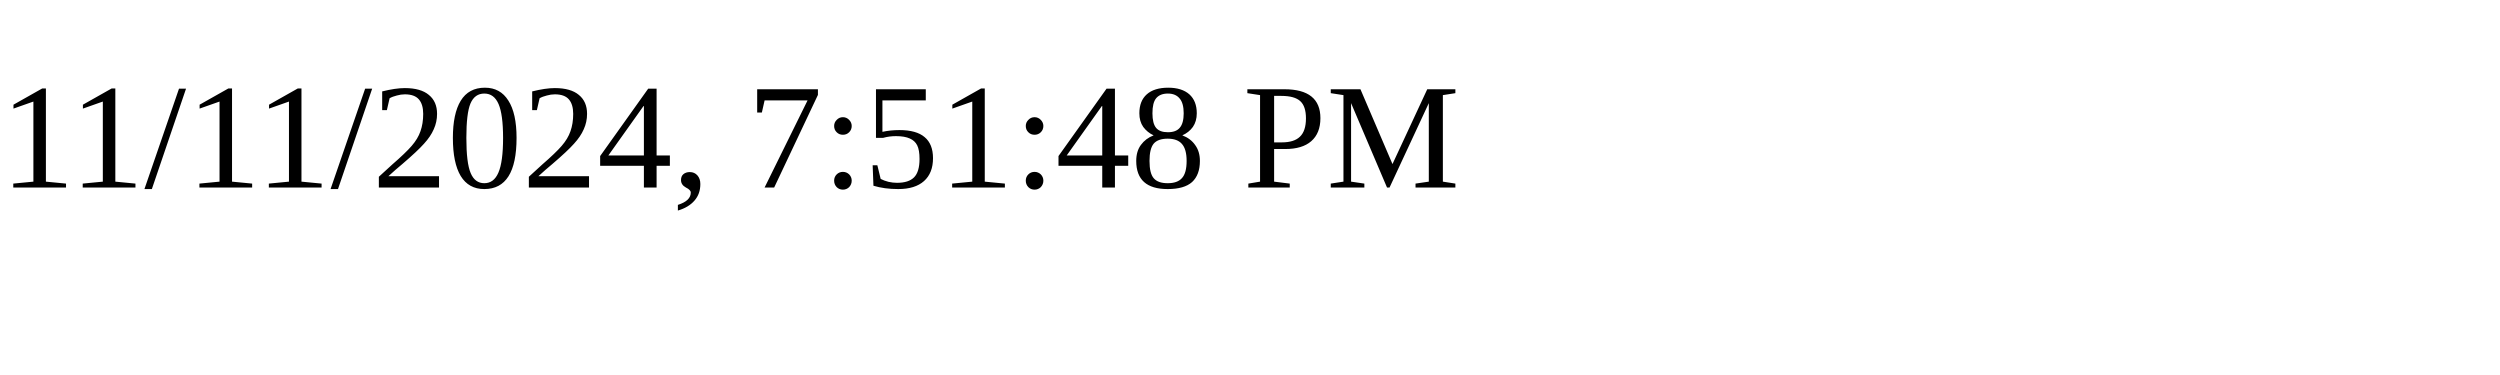
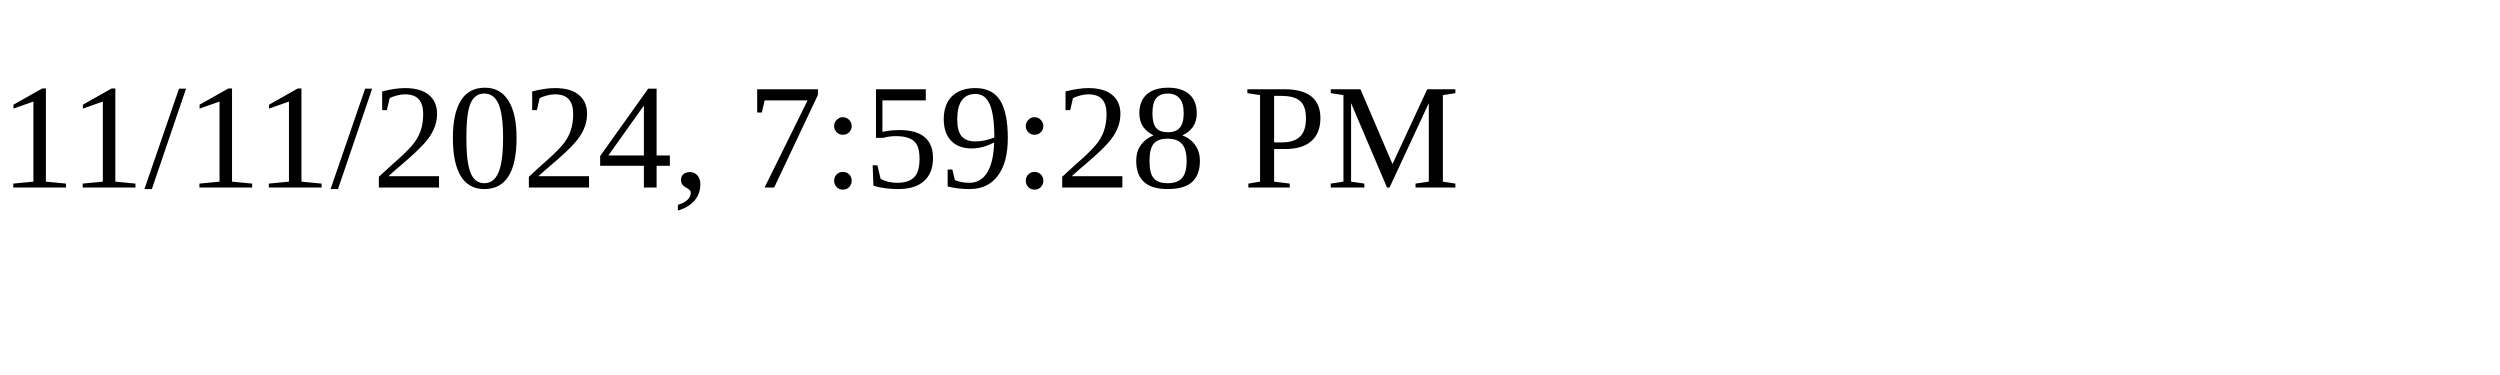
<svg xmlns="http://www.w3.org/2000/svg" height="30" width="200">
-   <text x="0" y="15">11/11/2024, 7:51:48 PM</text>
+   <text x="0" y="15">11/11/2024, 7:59:28 PM</text>
</svg>
